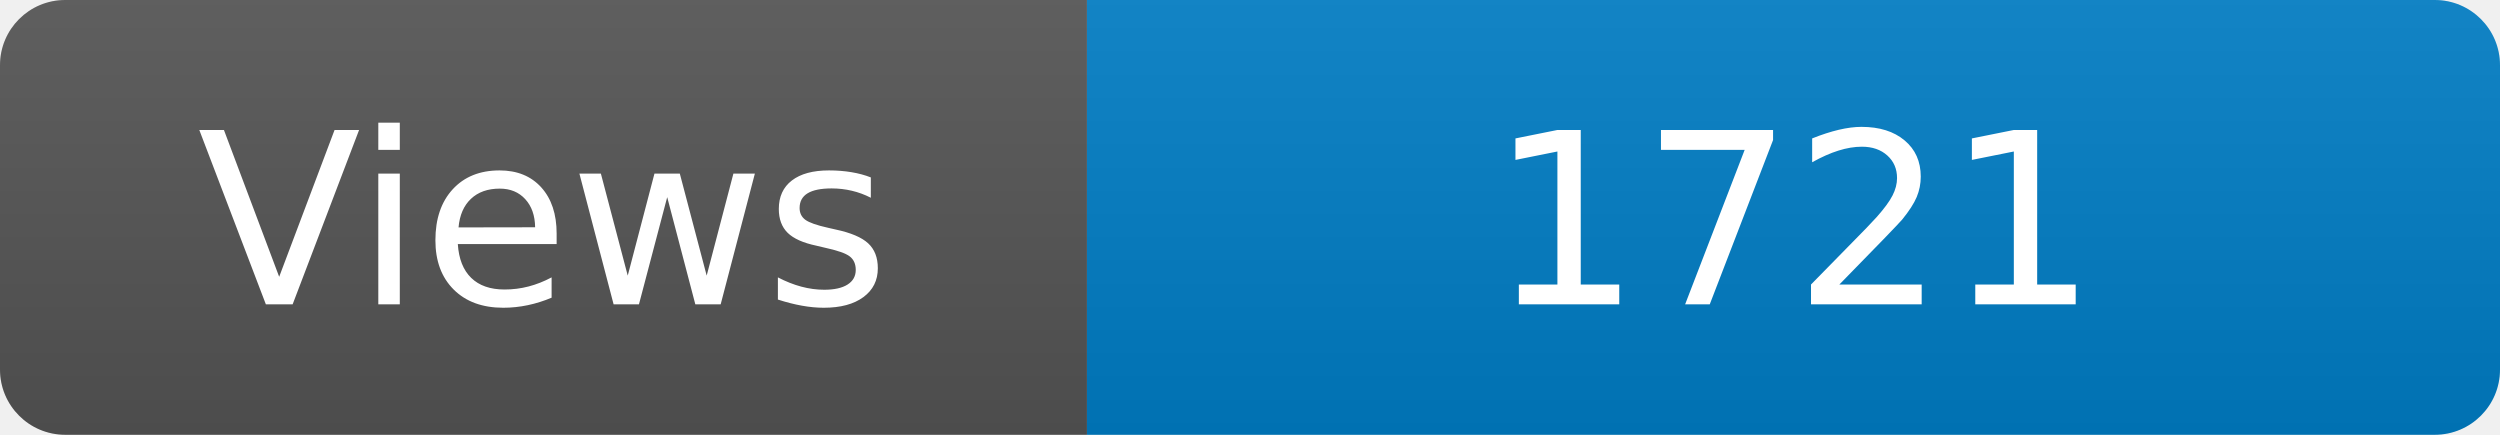
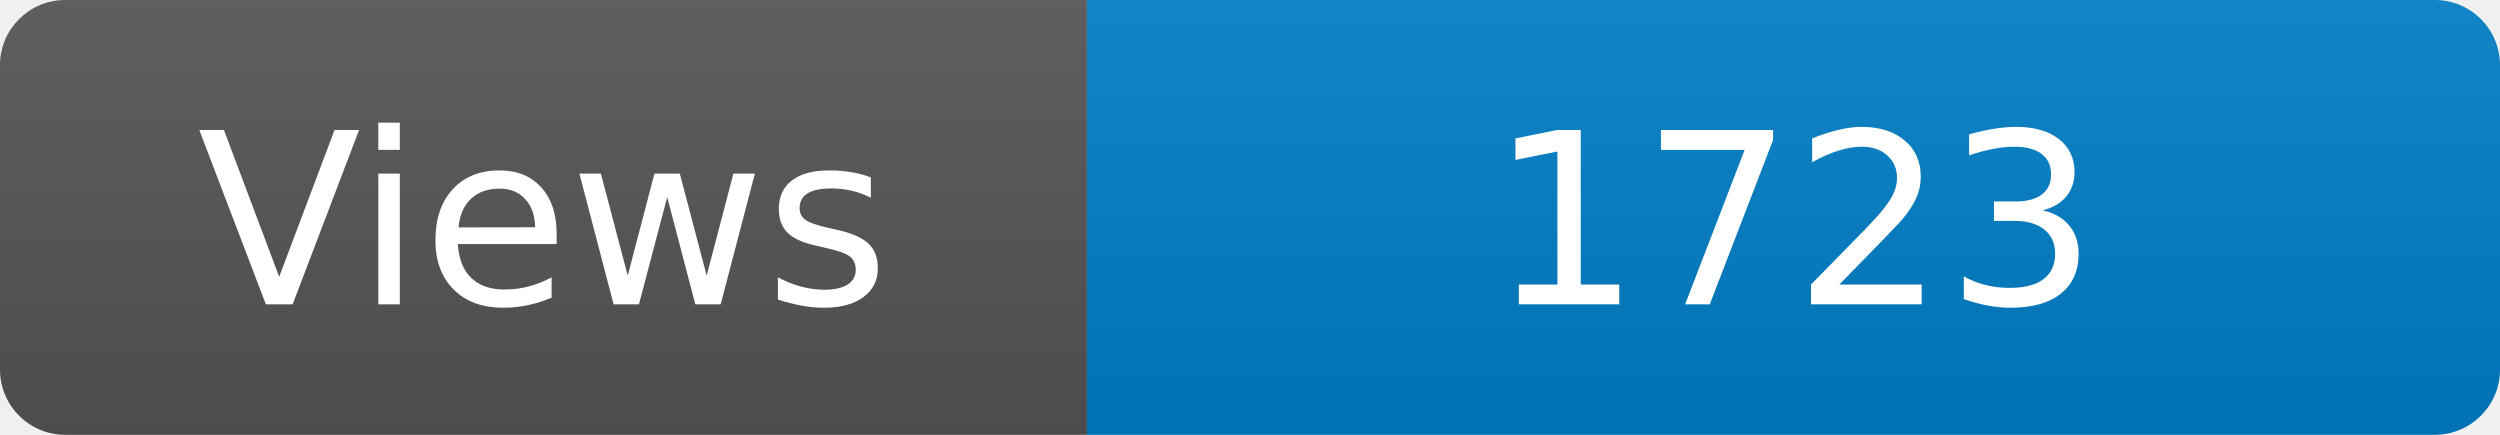
<svg xmlns="http://www.w3.org/2000/svg" width="115" height="20" role="img" aria-label="Maintained?: yes">
  <linearGradient id="s" x2="0" y2="100%">
    <stop offset="0" stop-color="#bbb" stop-opacity=".1" />
    <stop offset="1" stop-opacity=".1" />
  </linearGradient>
  <clipPath id="r">
    <rect width="115" height="20" rx="3" fill="#fff" />
  </clipPath>
  <g clip-path="url(#r)">
    <rect width="50" height="20" fill="#555" />
    <rect x="50" width="160" height="20" fill="#007ec6" />
    <rect width="115" height="20" fill="url(#s)" />
  </g>
  <g fill="#fff" text-anchor="middle" font-family="Verdana,Geneva,DejaVu Sans,sans-serif" font-size="110">
    <text x="250" y="140" transform="scale(.1)" fill="#fff">Views</text>
-     <text x="825" y="140" transform="scale(.1)" fill="#fff">1721</text>
+     <text x="825" y="140" transform="scale(.1)" fill="#fff">1723</text>
  </g>
</svg>
